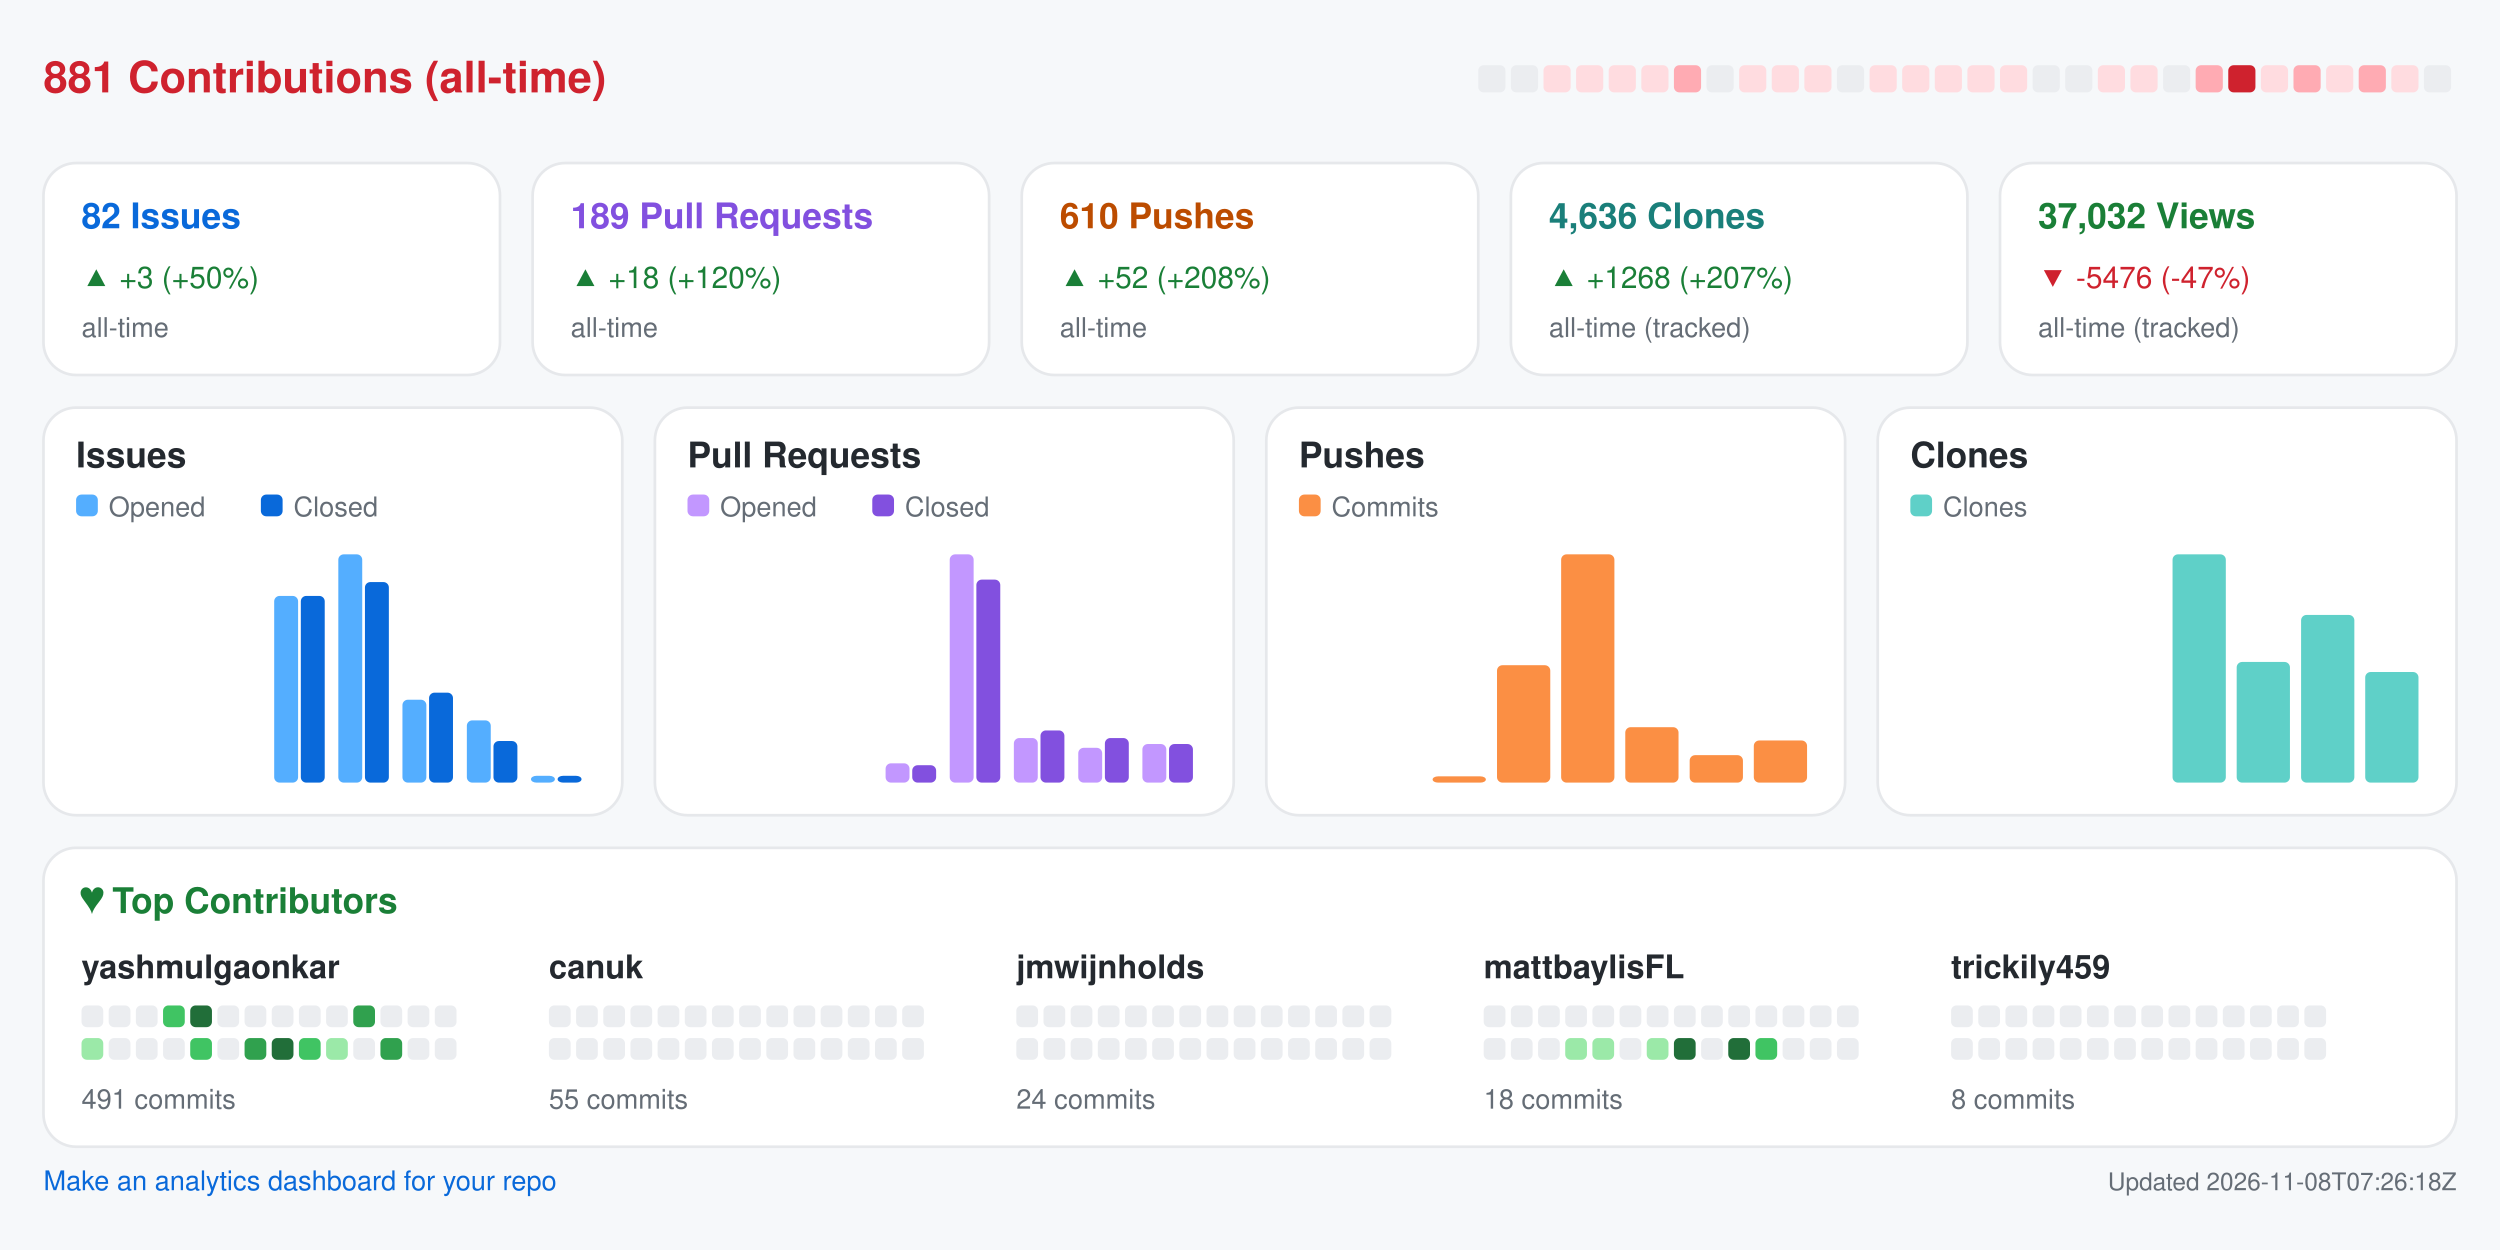
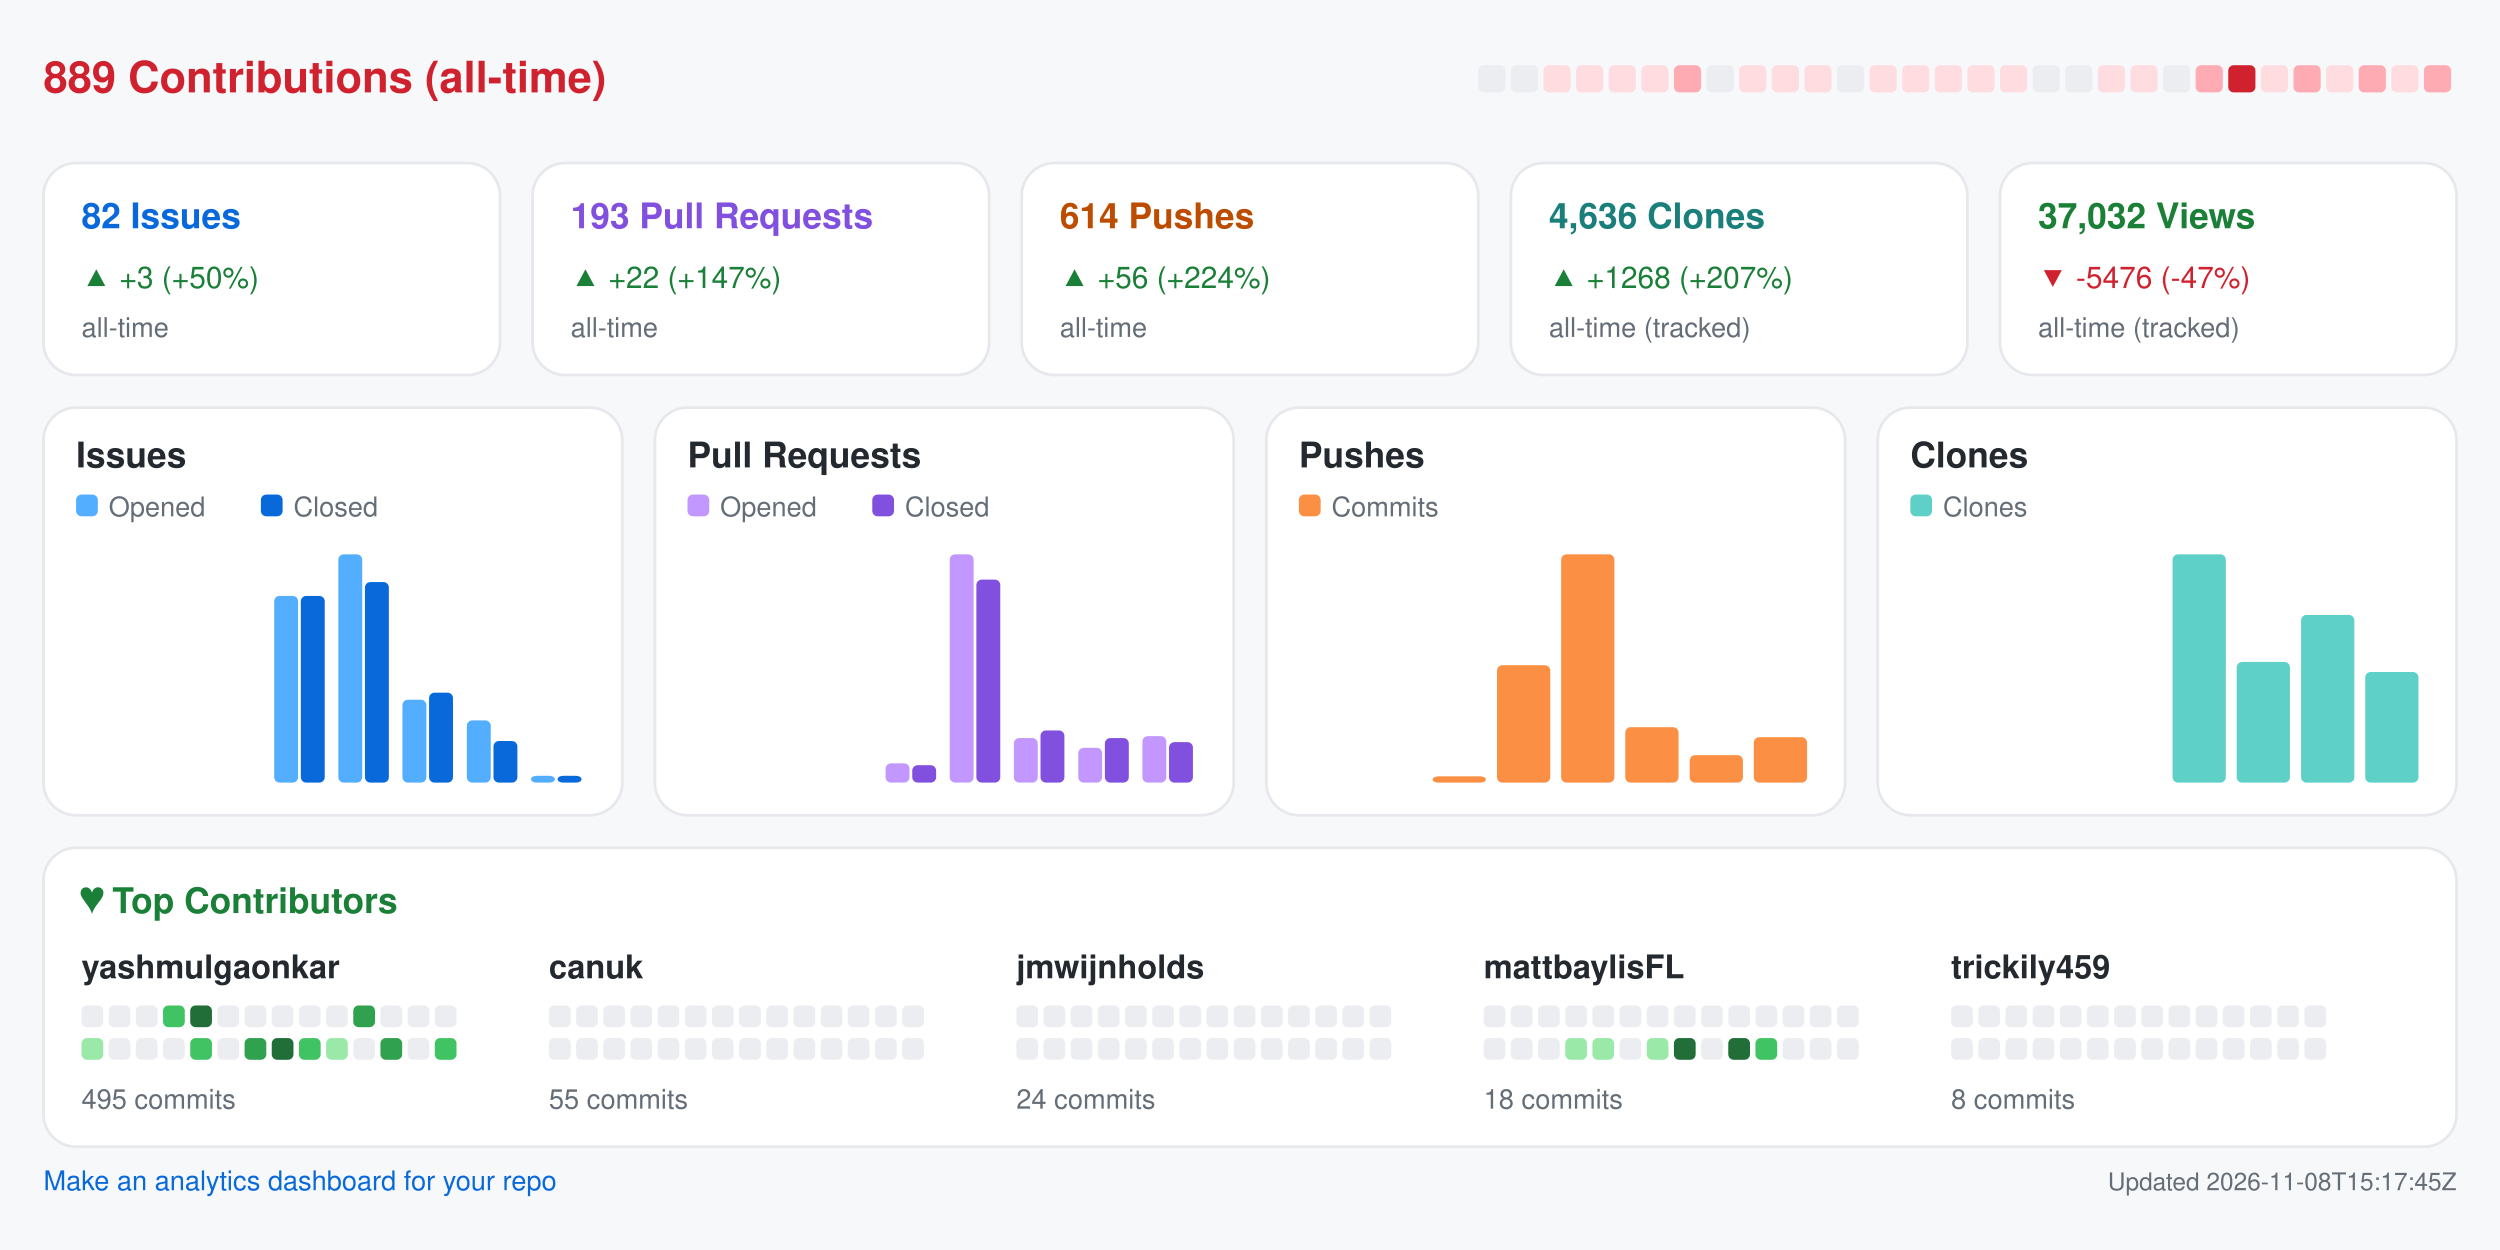
<svg xmlns="http://www.w3.org/2000/svg" width="920" height="460" viewBox="0 0 920 460" role="img" aria-label="Repository analytics for yashmulgaonkar/FlightScnr_Pi">
  <rect x="0.0" y="0.0" width="920.0" height="460.0" rx="0" fill="#f6f8fa" />
-   <text x="16.0" y="34.0" fill="#cf222e" font-size="16" font-family="-apple-system,BlinkMacSystemFont,Segoe UI,Helvetica,Arial,sans-serif" font-weight="600" text-anchor="start">881 Contributions (all-time)</text>
+   <text x="16.0" y="34.0" fill="#cf222e" font-size="16" font-family="-apple-system,BlinkMacSystemFont,Segoe UI,Helvetica,Arial,sans-serif" font-weight="600" text-anchor="start">889 Contributions (all-time)</text>
  <rect x="544.0" y="24.0" width="10.0" height="10.0" rx="2" fill="#ebedf0" />
  <rect x="556.0" y="24.0" width="10.0" height="10.0" rx="2" fill="#ebedf0" />
  <rect x="568.0" y="24.0" width="10.0" height="10.0" rx="2" fill="#ffdce0" />
  <rect x="580.0" y="24.0" width="10.0" height="10.0" rx="2" fill="#ffdce0" />
  <rect x="592.0" y="24.0" width="10.0" height="10.0" rx="2" fill="#ffdce0" />
  <rect x="604.0" y="24.0" width="10.0" height="10.0" rx="2" fill="#ffdce0" />
  <rect x="616.0" y="24.0" width="10.0" height="10.0" rx="2" fill="#ffabb3" />
  <rect x="628.0" y="24.0" width="10.0" height="10.0" rx="2" fill="#ebedf0" />
  <rect x="640.0" y="24.0" width="10.0" height="10.0" rx="2" fill="#ffdce0" />
  <rect x="652.0" y="24.0" width="10.0" height="10.0" rx="2" fill="#ffdce0" />
  <rect x="664.0" y="24.0" width="10.0" height="10.0" rx="2" fill="#ffdce0" />
  <rect x="676.0" y="24.0" width="10.0" height="10.0" rx="2" fill="#ebedf0" />
  <rect x="688.0" y="24.0" width="10.0" height="10.0" rx="2" fill="#ffdce0" />
  <rect x="700.0" y="24.0" width="10.0" height="10.0" rx="2" fill="#ffdce0" />
  <rect x="712.0" y="24.0" width="10.0" height="10.0" rx="2" fill="#ffdce0" />
  <rect x="724.0" y="24.0" width="10.0" height="10.0" rx="2" fill="#ffdce0" />
  <rect x="736.0" y="24.0" width="10.0" height="10.0" rx="2" fill="#ffdce0" />
  <rect x="748.0" y="24.0" width="10.0" height="10.0" rx="2" fill="#ebedf0" />
  <rect x="760.0" y="24.0" width="10.0" height="10.0" rx="2" fill="#ebedf0" />
  <rect x="772.0" y="24.0" width="10.0" height="10.0" rx="2" fill="#ffdce0" />
  <rect x="784.0" y="24.0" width="10.0" height="10.0" rx="2" fill="#ffdce0" />
  <rect x="796.0" y="24.0" width="10.0" height="10.0" rx="2" fill="#ebedf0" />
  <rect x="808.0" y="24.0" width="10.0" height="10.0" rx="2" fill="#ffabb3" />
  <rect x="820.0" y="24.0" width="10.0" height="10.0" rx="2" fill="#cf222e" />
  <rect x="832.0" y="24.0" width="10.0" height="10.0" rx="2" fill="#ffdce0" />
  <rect x="844.0" y="24.0" width="10.0" height="10.0" rx="2" fill="#ffabb3" />
  <rect x="856.0" y="24.0" width="10.0" height="10.0" rx="2" fill="#ffdce0" />
  <rect x="868.0" y="24.0" width="10.0" height="10.0" rx="2" fill="#ffabb3" />
  <rect x="880.0" y="24.0" width="10.0" height="10.0" rx="2" fill="#ffdce0" />
-   <rect x="892.0" y="24.0" width="10.0" height="10.0" rx="2" fill="#ebedf0" />
+   <rect x="892.0" y="24.0" width="10.0" height="10.0" rx="2" fill="#ffabb3" />
  <rect x="16.0" y="60.0" width="168.0" height="78.0" rx="12" fill="#ffffff" stroke="#e6e8eb" />
  <text x="30.0" y="84.0" fill="#0969da" font-size="13" font-family="-apple-system,BlinkMacSystemFont,Segoe UI,Helvetica,Arial,sans-serif" font-weight="600" text-anchor="start">82 Issues</text>
  <text x="30.0" y="106.0" fill="#1a7f37" font-size="11" font-family="-apple-system,BlinkMacSystemFont,Segoe UI,Helvetica,Arial,sans-serif" font-weight="400" text-anchor="start">▲ +3 (+50%)</text>
  <text x="30.0" y="124.0" fill="#656d76" font-size="10" font-family="-apple-system,BlinkMacSystemFont,Segoe UI,Helvetica,Arial,sans-serif" font-weight="400" text-anchor="start">all-time</text>
  <rect x="196.0" y="60.0" width="168.0" height="78.0" rx="12" fill="#ffffff" stroke="#e6e8eb" />
-   <text x="210.0" y="84.0" fill="#8250df" font-size="13" font-family="-apple-system,BlinkMacSystemFont,Segoe UI,Helvetica,Arial,sans-serif" font-weight="600" text-anchor="start">189 Pull Requests</text>
-   <text x="210.0" y="106.0" fill="#1a7f37" font-size="11" font-family="-apple-system,BlinkMacSystemFont,Segoe UI,Helvetica,Arial,sans-serif" font-weight="400" text-anchor="start">▲ +18 (+120%)</text>
+   <text x="210.0" y="84.0" fill="#8250df" font-size="13" font-family="-apple-system,BlinkMacSystemFont,Segoe UI,Helvetica,Arial,sans-serif" font-weight="600" text-anchor="start">193 Pull Requests</text>
+   <text x="210.0" y="106.0" fill="#1a7f37" font-size="11" font-family="-apple-system,BlinkMacSystemFont,Segoe UI,Helvetica,Arial,sans-serif" font-weight="400" text-anchor="start">▲ +22 (+147%)</text>
  <text x="210.0" y="124.0" fill="#656d76" font-size="10" font-family="-apple-system,BlinkMacSystemFont,Segoe UI,Helvetica,Arial,sans-serif" font-weight="400" text-anchor="start">all-time</text>
  <rect x="376.0" y="60.0" width="168.0" height="78.0" rx="12" fill="#ffffff" stroke="#e6e8eb" />
-   <text x="390.0" y="84.0" fill="#bc4c00" font-size="13" font-family="-apple-system,BlinkMacSystemFont,Segoe UI,Helvetica,Arial,sans-serif" font-weight="600" text-anchor="start">610 Pushes</text>
-   <text x="390.0" y="106.0" fill="#1a7f37" font-size="11" font-family="-apple-system,BlinkMacSystemFont,Segoe UI,Helvetica,Arial,sans-serif" font-weight="400" text-anchor="start">▲ +52 (+208%)</text>
+   <text x="390.0" y="84.0" fill="#bc4c00" font-size="13" font-family="-apple-system,BlinkMacSystemFont,Segoe UI,Helvetica,Arial,sans-serif" font-weight="600" text-anchor="start">614 Pushes</text>
+   <text x="390.0" y="106.0" fill="#1a7f37" font-size="11" font-family="-apple-system,BlinkMacSystemFont,Segoe UI,Helvetica,Arial,sans-serif" font-weight="400" text-anchor="start">▲ +56 (+224%)</text>
  <text x="390.0" y="124.0" fill="#656d76" font-size="10" font-family="-apple-system,BlinkMacSystemFont,Segoe UI,Helvetica,Arial,sans-serif" font-weight="400" text-anchor="start">all-time</text>
  <rect x="556.0" y="60.0" width="168.0" height="78.0" rx="12" fill="#ffffff" stroke="#e6e8eb" />
  <text x="570.0" y="84.0" fill="#1a7f7a" font-size="13" font-family="-apple-system,BlinkMacSystemFont,Segoe UI,Helvetica,Arial,sans-serif" font-weight="600" text-anchor="start">4,636 Clones</text>
  <text x="570.0" y="106.0" fill="#1a7f37" font-size="11" font-family="-apple-system,BlinkMacSystemFont,Segoe UI,Helvetica,Arial,sans-serif" font-weight="400" text-anchor="start">▲ +1268 (+207%)</text>
  <text x="570.0" y="124.0" fill="#656d76" font-size="10" font-family="-apple-system,BlinkMacSystemFont,Segoe UI,Helvetica,Arial,sans-serif" font-weight="400" text-anchor="start">all-time (tracked)</text>
  <rect x="736.0" y="60.0" width="168.0" height="78.0" rx="12" fill="#ffffff" stroke="#e6e8eb" />
  <text x="750.0" y="84.0" fill="#1a7f37" font-size="13" font-family="-apple-system,BlinkMacSystemFont,Segoe UI,Helvetica,Arial,sans-serif" font-weight="600" text-anchor="start">37,032 Views</text>
  <text x="750.0" y="106.0" fill="#cf222e" font-size="11" font-family="-apple-system,BlinkMacSystemFont,Segoe UI,Helvetica,Arial,sans-serif" font-weight="400" text-anchor="start">▼ -5476 (-47%)</text>
  <text x="750.0" y="124.0" fill="#656d76" font-size="10" font-family="-apple-system,BlinkMacSystemFont,Segoe UI,Helvetica,Arial,sans-serif" font-weight="400" text-anchor="start">all-time (tracked)</text>
  <rect x="16.0" y="150.0" width="213.0" height="150.0" rx="12" fill="#ffffff" stroke="#e6e8eb" />
  <text x="28.0" y="172.0" fill="#24292f" font-size="13" font-family="-apple-system,BlinkMacSystemFont,Segoe UI,Helvetica,Arial,sans-serif" font-weight="600" text-anchor="start">Issues</text>
  <rect x="28.0" y="182.0" width="8.0" height="8.0" rx="2" fill="#54aeff" />
  <text x="40.0" y="190.0" fill="#656d76" font-size="10" font-family="-apple-system,BlinkMacSystemFont,Segoe UI,Helvetica,Arial,sans-serif" font-weight="400" text-anchor="start">Opened</text>
  <rect x="96.0" y="182.0" width="8.0" height="8.0" rx="2" fill="#0969da" />
  <text x="108.0" y="190.0" fill="#656d76" font-size="10" font-family="-apple-system,BlinkMacSystemFont,Segoe UI,Helvetica,Arial,sans-serif" font-weight="400" text-anchor="start">Closed</text>
  <rect x="30.0" y="288.0" width="8.8" height="0.0" rx="2" fill="#54aeff" />
  <rect x="39.8" y="288.0" width="8.8" height="0.0" rx="2" fill="#0969da" />
  <rect x="53.6" y="288.0" width="8.8" height="0.0" rx="2" fill="#54aeff" />
  <rect x="63.4" y="288.0" width="8.8" height="0.0" rx="2" fill="#0969da" />
  <rect x="77.2" y="288.0" width="8.8" height="0.0" rx="2" fill="#54aeff" />
  <rect x="87.1" y="288.0" width="8.8" height="0.0" rx="2" fill="#0969da" />
  <rect x="100.9" y="219.3" width="8.8" height="68.7" rx="2" fill="#54aeff" />
  <rect x="110.7" y="219.3" width="8.8" height="68.7" rx="2" fill="#0969da" />
  <rect x="124.5" y="204.0" width="8.8" height="84.0" rx="2" fill="#54aeff" />
  <rect x="134.3" y="214.2" width="8.8" height="73.8" rx="2" fill="#0969da" />
  <rect x="148.1" y="257.5" width="8.8" height="30.5" rx="2" fill="#54aeff" />
  <rect x="157.9" y="254.9" width="8.8" height="33.1" rx="2" fill="#0969da" />
  <rect x="171.8" y="265.1" width="8.8" height="22.9" rx="2" fill="#54aeff" />
  <rect x="181.6" y="272.7" width="8.8" height="15.3" rx="2" fill="#0969da" />
  <rect x="195.4" y="285.5" width="8.8" height="2.5" rx="2" fill="#54aeff" />
  <rect x="205.2" y="285.5" width="8.8" height="2.5" rx="2" fill="#0969da" />
  <rect x="241.0" y="150.0" width="213.0" height="150.0" rx="12" fill="#ffffff" stroke="#e6e8eb" />
  <text x="253.0" y="172.0" fill="#24292f" font-size="13" font-family="-apple-system,BlinkMacSystemFont,Segoe UI,Helvetica,Arial,sans-serif" font-weight="600" text-anchor="start">Pull Requests</text>
  <rect x="253.0" y="182.0" width="8.0" height="8.0" rx="2" fill="#c297ff" />
  <text x="265.0" y="190.0" fill="#656d76" font-size="10" font-family="-apple-system,BlinkMacSystemFont,Segoe UI,Helvetica,Arial,sans-serif" font-weight="400" text-anchor="start">Opened</text>
  <rect x="321.0" y="182.0" width="8.0" height="8.0" rx="2" fill="#8250df" />
  <text x="333.0" y="190.0" fill="#656d76" font-size="10" font-family="-apple-system,BlinkMacSystemFont,Segoe UI,Helvetica,Arial,sans-serif" font-weight="400" text-anchor="start">Closed</text>
  <rect x="255.0" y="288.0" width="8.8" height="0.0" rx="2" fill="#c297ff" />
  <rect x="264.8" y="288.0" width="8.8" height="0.0" rx="2" fill="#8250df" />
  <rect x="278.6" y="288.0" width="8.8" height="0.0" rx="2" fill="#c297ff" />
  <rect x="288.4" y="288.0" width="8.8" height="0.0" rx="2" fill="#8250df" />
  <rect x="302.2" y="288.0" width="8.8" height="0.0" rx="2" fill="#c297ff" />
  <rect x="312.1" y="288.0" width="8.8" height="0.0" rx="2" fill="#8250df" />
  <rect x="325.9" y="280.9" width="8.8" height="7.1" rx="2" fill="#c297ff" />
  <rect x="335.7" y="281.6" width="8.8" height="6.4" rx="2" fill="#8250df" />
  <rect x="349.5" y="204.0" width="8.8" height="84.0" rx="2" fill="#c297ff" />
  <rect x="359.3" y="213.3" width="8.8" height="74.7" rx="2" fill="#8250df" />
  <rect x="373.1" y="271.6" width="8.8" height="16.4" rx="2" fill="#c297ff" />
  <rect x="382.9" y="268.8" width="8.8" height="19.2" rx="2" fill="#8250df" />
  <rect x="396.8" y="275.2" width="8.8" height="12.8" rx="2" fill="#c297ff" />
  <rect x="406.6" y="271.6" width="8.8" height="16.4" rx="2" fill="#8250df" />
-   <rect x="420.4" y="273.8" width="8.8" height="14.2" rx="2" fill="#c297ff" />
-   <rect x="430.2" y="273.8" width="8.8" height="14.2" rx="2" fill="#8250df" />
+   <rect x="420.4" y="270.9" width="8.8" height="17.1" rx="2" fill="#c297ff" />
+   <rect x="430.2" y="273.1" width="8.8" height="14.9" rx="2" fill="#8250df" />
  <rect x="466.0" y="150.0" width="213.0" height="150.0" rx="12" fill="#ffffff" stroke="#e6e8eb" />
  <text x="478.0" y="172.0" fill="#24292f" font-size="13" font-family="-apple-system,BlinkMacSystemFont,Segoe UI,Helvetica,Arial,sans-serif" font-weight="600" text-anchor="start">Pushes</text>
  <rect x="478.0" y="182.0" width="8.0" height="8.0" rx="2" fill="#fb8f44" />
  <text x="490.0" y="190.0" fill="#656d76" font-size="10" font-family="-apple-system,BlinkMacSystemFont,Segoe UI,Helvetica,Arial,sans-serif" font-weight="400" text-anchor="start">Commits</text>
  <rect x="480.0" y="288.0" width="19.6" height="0.0" rx="2" fill="#fb8f44" />
  <rect x="503.6" y="288.0" width="19.6" height="0.0" rx="2" fill="#fb8f44" />
  <rect x="527.2" y="285.7" width="19.6" height="2.3" rx="2" fill="#fb8f44" />
  <rect x="550.9" y="244.8" width="19.6" height="43.2" rx="2" fill="#fb8f44" />
  <rect x="574.5" y="204.0" width="19.6" height="84.0" rx="2" fill="#fb8f44" />
  <rect x="598.1" y="267.6" width="19.6" height="20.4" rx="2" fill="#fb8f44" />
  <rect x="621.8" y="277.9" width="19.6" height="10.1" rx="2" fill="#fb8f44" />
-   <rect x="645.4" y="272.5" width="19.6" height="15.5" rx="2" fill="#fb8f44" />
+   <rect x="645.4" y="271.3" width="19.6" height="16.7" rx="2" fill="#fb8f44" />
  <rect x="691.0" y="150.0" width="213.0" height="150.0" rx="12" fill="#ffffff" stroke="#e6e8eb" />
  <text x="703.0" y="172.0" fill="#24292f" font-size="13" font-family="-apple-system,BlinkMacSystemFont,Segoe UI,Helvetica,Arial,sans-serif" font-weight="600" text-anchor="start">Clones</text>
  <rect x="703.0" y="182.0" width="8.0" height="8.0" rx="2" fill="#5fd0c8" />
  <text x="715.0" y="190.0" fill="#656d76" font-size="10" font-family="-apple-system,BlinkMacSystemFont,Segoe UI,Helvetica,Arial,sans-serif" font-weight="400" text-anchor="start">Clones</text>
  <rect x="705.0" y="288.0" width="19.6" height="0.0" rx="2" fill="#5fd0c8" />
  <rect x="728.6" y="288.0" width="19.6" height="0.0" rx="2" fill="#5fd0c8" />
  <rect x="752.2" y="288.0" width="19.6" height="0.0" rx="2" fill="#5fd0c8" />
  <rect x="775.9" y="288.0" width="19.6" height="0.0" rx="2" fill="#5fd0c8" />
  <rect x="799.5" y="204.0" width="19.6" height="84.0" rx="2" fill="#5fd0c8" />
  <rect x="823.1" y="243.6" width="19.6" height="44.4" rx="2" fill="#5fd0c8" />
  <rect x="846.8" y="226.3" width="19.6" height="61.7" rx="2" fill="#5fd0c8" />
  <rect x="870.4" y="247.3" width="19.6" height="40.7" rx="2" fill="#5fd0c8" />
  <rect x="16.0" y="312.0" width="888.0" height="110.0" rx="12" fill="#ffffff" stroke="#e6e8eb" />
  <text x="30.0" y="336.0" fill="#1a7f37" font-size="13" font-family="-apple-system,BlinkMacSystemFont,Segoe UI,Helvetica,Arial,sans-serif" font-weight="600" text-anchor="start">♥  Top Contributors</text>
  <text x="30.0" y="360.0" fill="#24292f" font-size="12" font-family="-apple-system,BlinkMacSystemFont,Segoe UI,Helvetica,Arial,sans-serif" font-weight="600" text-anchor="start">yashmulgaonkar</text>
  <rect x="30.0" y="370.0" width="8.0" height="8.0" rx="2" fill="#ebedf0" />
  <rect x="40.0" y="370.0" width="8.0" height="8.0" rx="2" fill="#ebedf0" />
  <rect x="50.0" y="370.0" width="8.0" height="8.0" rx="2" fill="#ebedf0" />
  <rect x="60.0" y="370.0" width="8.0" height="8.0" rx="2" fill="#40c463" />
  <rect x="70.0" y="370.0" width="8.0" height="8.0" rx="2" fill="#216e39" />
  <rect x="80.0" y="370.0" width="8.0" height="8.0" rx="2" fill="#ebedf0" />
  <rect x="90.0" y="370.0" width="8.0" height="8.0" rx="2" fill="#ebedf0" />
  <rect x="100.0" y="370.0" width="8.0" height="8.0" rx="2" fill="#ebedf0" />
  <rect x="110.0" y="370.0" width="8.0" height="8.0" rx="2" fill="#ebedf0" />
  <rect x="120.0" y="370.0" width="8.0" height="8.0" rx="2" fill="#ebedf0" />
  <rect x="130.0" y="370.0" width="8.0" height="8.0" rx="2" fill="#30a14e" />
  <rect x="140.0" y="370.0" width="8.0" height="8.0" rx="2" fill="#ebedf0" />
  <rect x="150.0" y="370.0" width="8.0" height="8.0" rx="2" fill="#ebedf0" />
  <rect x="160.0" y="370.0" width="8.0" height="8.0" rx="2" fill="#ebedf0" />
  <rect x="30.0" y="382.0" width="8.0" height="8.0" rx="2" fill="#9be9a8" />
  <rect x="40.0" y="382.0" width="8.0" height="8.0" rx="2" fill="#ebedf0" />
  <rect x="50.0" y="382.0" width="8.0" height="8.0" rx="2" fill="#ebedf0" />
  <rect x="60.0" y="382.0" width="8.0" height="8.0" rx="2" fill="#ebedf0" />
  <rect x="70.0" y="382.0" width="8.0" height="8.0" rx="2" fill="#40c463" />
  <rect x="80.0" y="382.0" width="8.0" height="8.0" rx="2" fill="#ebedf0" />
  <rect x="90.0" y="382.0" width="8.0" height="8.0" rx="2" fill="#30a14e" />
  <rect x="100.0" y="382.0" width="8.0" height="8.0" rx="2" fill="#216e39" />
  <rect x="110.0" y="382.0" width="8.0" height="8.0" rx="2" fill="#40c463" />
  <rect x="120.0" y="382.0" width="8.0" height="8.0" rx="2" fill="#9be9a8" />
  <rect x="130.0" y="382.0" width="8.0" height="8.0" rx="2" fill="#ebedf0" />
  <rect x="140.0" y="382.0" width="8.0" height="8.0" rx="2" fill="#30a14e" />
  <rect x="150.0" y="382.0" width="8.0" height="8.0" rx="2" fill="#ebedf0" />
-   <rect x="160.0" y="382.0" width="8.0" height="8.0" rx="2" fill="#ebedf0" />
-   <text x="30.0" y="408.0" fill="#656d76" font-size="10" font-family="-apple-system,BlinkMacSystemFont,Segoe UI,Helvetica,Arial,sans-serif" font-weight="400" text-anchor="start">491 commits</text>
+   <rect x="160.0" y="382.0" width="8.0" height="8.0" rx="2" fill="#40c463" />
+   <text x="30.0" y="408.0" fill="#656d76" font-size="10" font-family="-apple-system,BlinkMacSystemFont,Segoe UI,Helvetica,Arial,sans-serif" font-weight="400" text-anchor="start">495 commits</text>
  <text x="202.0" y="360.0" fill="#24292f" font-size="12" font-family="-apple-system,BlinkMacSystemFont,Segoe UI,Helvetica,Arial,sans-serif" font-weight="600" text-anchor="start">canuk</text>
  <rect x="202.0" y="370.0" width="8.0" height="8.0" rx="2" fill="#ebedf0" />
  <rect x="212.0" y="370.0" width="8.0" height="8.0" rx="2" fill="#ebedf0" />
  <rect x="222.0" y="370.0" width="8.0" height="8.0" rx="2" fill="#ebedf0" />
  <rect x="232.0" y="370.0" width="8.0" height="8.0" rx="2" fill="#ebedf0" />
  <rect x="242.0" y="370.0" width="8.0" height="8.0" rx="2" fill="#ebedf0" />
  <rect x="252.0" y="370.0" width="8.0" height="8.0" rx="2" fill="#ebedf0" />
  <rect x="262.0" y="370.0" width="8.0" height="8.0" rx="2" fill="#ebedf0" />
  <rect x="272.0" y="370.0" width="8.0" height="8.0" rx="2" fill="#ebedf0" />
  <rect x="282.0" y="370.0" width="8.0" height="8.0" rx="2" fill="#ebedf0" />
  <rect x="292.0" y="370.0" width="8.0" height="8.0" rx="2" fill="#ebedf0" />
  <rect x="302.0" y="370.0" width="8.0" height="8.0" rx="2" fill="#ebedf0" />
  <rect x="312.0" y="370.0" width="8.0" height="8.0" rx="2" fill="#ebedf0" />
  <rect x="322.0" y="370.0" width="8.0" height="8.0" rx="2" fill="#ebedf0" />
  <rect x="332.0" y="370.0" width="8.0" height="8.0" rx="2" fill="#ebedf0" />
  <rect x="202.0" y="382.0" width="8.0" height="8.0" rx="2" fill="#ebedf0" />
  <rect x="212.0" y="382.0" width="8.0" height="8.0" rx="2" fill="#ebedf0" />
  <rect x="222.0" y="382.0" width="8.0" height="8.0" rx="2" fill="#ebedf0" />
  <rect x="232.0" y="382.0" width="8.0" height="8.0" rx="2" fill="#ebedf0" />
  <rect x="242.0" y="382.0" width="8.0" height="8.0" rx="2" fill="#ebedf0" />
  <rect x="252.0" y="382.0" width="8.0" height="8.0" rx="2" fill="#ebedf0" />
  <rect x="262.0" y="382.0" width="8.0" height="8.0" rx="2" fill="#ebedf0" />
  <rect x="272.0" y="382.0" width="8.0" height="8.0" rx="2" fill="#ebedf0" />
  <rect x="282.0" y="382.0" width="8.0" height="8.0" rx="2" fill="#ebedf0" />
  <rect x="292.0" y="382.0" width="8.0" height="8.0" rx="2" fill="#ebedf0" />
  <rect x="302.0" y="382.0" width="8.0" height="8.0" rx="2" fill="#ebedf0" />
  <rect x="312.0" y="382.0" width="8.0" height="8.0" rx="2" fill="#ebedf0" />
  <rect x="322.0" y="382.0" width="8.0" height="8.0" rx="2" fill="#ebedf0" />
  <rect x="332.0" y="382.0" width="8.0" height="8.0" rx="2" fill="#ebedf0" />
  <text x="202.0" y="408.0" fill="#656d76" font-size="10" font-family="-apple-system,BlinkMacSystemFont,Segoe UI,Helvetica,Arial,sans-serif" font-weight="400" text-anchor="start">55 commits</text>
  <text x="374.0" y="360.0" fill="#24292f" font-size="12" font-family="-apple-system,BlinkMacSystemFont,Segoe UI,Helvetica,Arial,sans-serif" font-weight="600" text-anchor="start">jmwijnholds</text>
  <rect x="374.0" y="370.0" width="8.0" height="8.0" rx="2" fill="#ebedf0" />
  <rect x="384.0" y="370.0" width="8.0" height="8.0" rx="2" fill="#ebedf0" />
  <rect x="394.0" y="370.0" width="8.0" height="8.0" rx="2" fill="#ebedf0" />
  <rect x="404.0" y="370.0" width="8.0" height="8.0" rx="2" fill="#ebedf0" />
  <rect x="414.0" y="370.0" width="8.0" height="8.0" rx="2" fill="#ebedf0" />
  <rect x="424.0" y="370.0" width="8.0" height="8.0" rx="2" fill="#ebedf0" />
  <rect x="434.0" y="370.0" width="8.0" height="8.0" rx="2" fill="#ebedf0" />
  <rect x="444.0" y="370.0" width="8.0" height="8.0" rx="2" fill="#ebedf0" />
  <rect x="454.0" y="370.0" width="8.0" height="8.0" rx="2" fill="#ebedf0" />
  <rect x="464.0" y="370.0" width="8.0" height="8.0" rx="2" fill="#ebedf0" />
  <rect x="474.0" y="370.0" width="8.0" height="8.0" rx="2" fill="#ebedf0" />
  <rect x="484.0" y="370.0" width="8.0" height="8.0" rx="2" fill="#ebedf0" />
  <rect x="494.0" y="370.0" width="8.0" height="8.0" rx="2" fill="#ebedf0" />
  <rect x="504.0" y="370.0" width="8.0" height="8.0" rx="2" fill="#ebedf0" />
  <rect x="374.0" y="382.0" width="8.0" height="8.0" rx="2" fill="#ebedf0" />
  <rect x="384.0" y="382.0" width="8.0" height="8.0" rx="2" fill="#ebedf0" />
  <rect x="394.0" y="382.0" width="8.0" height="8.0" rx="2" fill="#ebedf0" />
  <rect x="404.0" y="382.0" width="8.0" height="8.0" rx="2" fill="#ebedf0" />
  <rect x="414.0" y="382.0" width="8.0" height="8.0" rx="2" fill="#ebedf0" />
  <rect x="424.0" y="382.0" width="8.0" height="8.0" rx="2" fill="#ebedf0" />
  <rect x="434.0" y="382.0" width="8.0" height="8.0" rx="2" fill="#ebedf0" />
  <rect x="444.0" y="382.0" width="8.0" height="8.0" rx="2" fill="#ebedf0" />
  <rect x="454.0" y="382.0" width="8.0" height="8.0" rx="2" fill="#ebedf0" />
  <rect x="464.0" y="382.0" width="8.0" height="8.0" rx="2" fill="#ebedf0" />
  <rect x="474.0" y="382.0" width="8.0" height="8.0" rx="2" fill="#ebedf0" />
  <rect x="484.0" y="382.0" width="8.0" height="8.0" rx="2" fill="#ebedf0" />
  <rect x="494.0" y="382.0" width="8.0" height="8.0" rx="2" fill="#ebedf0" />
  <rect x="504.0" y="382.0" width="8.0" height="8.0" rx="2" fill="#ebedf0" />
  <text x="374.0" y="408.0" fill="#656d76" font-size="10" font-family="-apple-system,BlinkMacSystemFont,Segoe UI,Helvetica,Arial,sans-serif" font-weight="400" text-anchor="start">24 commits</text>
  <text x="546.0" y="360.0" fill="#24292f" font-size="12" font-family="-apple-system,BlinkMacSystemFont,Segoe UI,Helvetica,Arial,sans-serif" font-weight="600" text-anchor="start">mattbaylisFL</text>
  <rect x="546.0" y="370.0" width="8.0" height="8.0" rx="2" fill="#ebedf0" />
  <rect x="556.0" y="370.0" width="8.0" height="8.0" rx="2" fill="#ebedf0" />
  <rect x="566.0" y="370.0" width="8.0" height="8.0" rx="2" fill="#ebedf0" />
  <rect x="576.0" y="370.0" width="8.0" height="8.0" rx="2" fill="#ebedf0" />
  <rect x="586.0" y="370.0" width="8.0" height="8.0" rx="2" fill="#ebedf0" />
  <rect x="596.0" y="370.0" width="8.0" height="8.0" rx="2" fill="#ebedf0" />
  <rect x="606.0" y="370.0" width="8.0" height="8.0" rx="2" fill="#ebedf0" />
  <rect x="616.0" y="370.0" width="8.0" height="8.0" rx="2" fill="#ebedf0" />
  <rect x="626.0" y="370.0" width="8.0" height="8.0" rx="2" fill="#ebedf0" />
  <rect x="636.0" y="370.0" width="8.0" height="8.0" rx="2" fill="#ebedf0" />
  <rect x="646.0" y="370.0" width="8.0" height="8.0" rx="2" fill="#ebedf0" />
  <rect x="656.0" y="370.0" width="8.0" height="8.0" rx="2" fill="#ebedf0" />
  <rect x="666.0" y="370.0" width="8.0" height="8.0" rx="2" fill="#ebedf0" />
  <rect x="676.0" y="370.0" width="8.0" height="8.0" rx="2" fill="#ebedf0" />
  <rect x="546.0" y="382.0" width="8.0" height="8.0" rx="2" fill="#ebedf0" />
  <rect x="556.0" y="382.0" width="8.0" height="8.0" rx="2" fill="#ebedf0" />
  <rect x="566.0" y="382.0" width="8.0" height="8.0" rx="2" fill="#ebedf0" />
  <rect x="576.0" y="382.0" width="8.0" height="8.0" rx="2" fill="#9be9a8" />
  <rect x="586.0" y="382.0" width="8.0" height="8.0" rx="2" fill="#9be9a8" />
  <rect x="596.0" y="382.0" width="8.0" height="8.0" rx="2" fill="#ebedf0" />
  <rect x="606.0" y="382.0" width="8.0" height="8.0" rx="2" fill="#9be9a8" />
  <rect x="616.0" y="382.0" width="8.0" height="8.0" rx="2" fill="#216e39" />
  <rect x="626.0" y="382.0" width="8.0" height="8.0" rx="2" fill="#ebedf0" />
  <rect x="636.0" y="382.0" width="8.0" height="8.0" rx="2" fill="#216e39" />
  <rect x="646.0" y="382.0" width="8.0" height="8.0" rx="2" fill="#40c463" />
  <rect x="656.0" y="382.0" width="8.0" height="8.0" rx="2" fill="#ebedf0" />
  <rect x="666.0" y="382.0" width="8.0" height="8.0" rx="2" fill="#ebedf0" />
  <rect x="676.0" y="382.0" width="8.0" height="8.0" rx="2" fill="#ebedf0" />
  <text x="546.0" y="408.0" fill="#656d76" font-size="10" font-family="-apple-system,BlinkMacSystemFont,Segoe UI,Helvetica,Arial,sans-serif" font-weight="400" text-anchor="start">18 commits</text>
  <text x="718.0" y="360.0" fill="#24292f" font-size="12" font-family="-apple-system,BlinkMacSystemFont,Segoe UI,Helvetica,Arial,sans-serif" font-weight="600" text-anchor="start">trickily459</text>
  <rect x="718.0" y="370.0" width="8.0" height="8.0" rx="2" fill="#ebedf0" />
  <rect x="728.0" y="370.0" width="8.0" height="8.0" rx="2" fill="#ebedf0" />
  <rect x="738.0" y="370.0" width="8.0" height="8.0" rx="2" fill="#ebedf0" />
  <rect x="748.0" y="370.0" width="8.0" height="8.0" rx="2" fill="#ebedf0" />
  <rect x="758.0" y="370.0" width="8.0" height="8.0" rx="2" fill="#ebedf0" />
  <rect x="768.0" y="370.0" width="8.0" height="8.0" rx="2" fill="#ebedf0" />
  <rect x="778.0" y="370.0" width="8.0" height="8.0" rx="2" fill="#ebedf0" />
  <rect x="788.0" y="370.0" width="8.0" height="8.0" rx="2" fill="#ebedf0" />
  <rect x="798.0" y="370.0" width="8.0" height="8.0" rx="2" fill="#ebedf0" />
  <rect x="808.0" y="370.0" width="8.0" height="8.0" rx="2" fill="#ebedf0" />
  <rect x="818.0" y="370.0" width="8.0" height="8.0" rx="2" fill="#ebedf0" />
  <rect x="828.0" y="370.0" width="8.0" height="8.0" rx="2" fill="#ebedf0" />
  <rect x="838.0" y="370.0" width="8.0" height="8.0" rx="2" fill="#ebedf0" />
  <rect x="848.0" y="370.0" width="8.0" height="8.0" rx="2" fill="#ebedf0" />
  <rect x="718.0" y="382.0" width="8.0" height="8.0" rx="2" fill="#ebedf0" />
  <rect x="728.0" y="382.0" width="8.0" height="8.0" rx="2" fill="#ebedf0" />
  <rect x="738.0" y="382.0" width="8.0" height="8.0" rx="2" fill="#ebedf0" />
  <rect x="748.0" y="382.0" width="8.0" height="8.0" rx="2" fill="#ebedf0" />
  <rect x="758.0" y="382.0" width="8.0" height="8.0" rx="2" fill="#ebedf0" />
  <rect x="768.0" y="382.0" width="8.0" height="8.0" rx="2" fill="#ebedf0" />
  <rect x="778.0" y="382.0" width="8.0" height="8.0" rx="2" fill="#ebedf0" />
  <rect x="788.0" y="382.0" width="8.0" height="8.0" rx="2" fill="#ebedf0" />
  <rect x="798.0" y="382.0" width="8.0" height="8.0" rx="2" fill="#ebedf0" />
  <rect x="808.0" y="382.0" width="8.0" height="8.0" rx="2" fill="#ebedf0" />
  <rect x="818.0" y="382.0" width="8.0" height="8.0" rx="2" fill="#ebedf0" />
  <rect x="828.0" y="382.0" width="8.0" height="8.0" rx="2" fill="#ebedf0" />
  <rect x="838.0" y="382.0" width="8.0" height="8.0" rx="2" fill="#ebedf0" />
  <rect x="848.0" y="382.0" width="8.0" height="8.0" rx="2" fill="#ebedf0" />
  <text x="718.0" y="408.0" fill="#656d76" font-size="10" font-family="-apple-system,BlinkMacSystemFont,Segoe UI,Helvetica,Arial,sans-serif" font-weight="400" text-anchor="start">8 commits</text>
  <a href="https://github.com/yashmulgaonkar/repo-analytics" target="_blank" rel="noopener noreferrer">
    <text x="16.0" y="438.0" fill="#0969da" font-size="10" font-family="-apple-system,BlinkMacSystemFont,Segoe UI,Helvetica,Arial,sans-serif" font-weight="400" text-anchor="start">Make an analytics dashboard for your repo</text>
  </a>
-   <text x="904.0" y="438.0" fill="#656d76" font-size="9" font-family="-apple-system,BlinkMacSystemFont,Segoe UI,Helvetica,Arial,sans-serif" font-weight="400" text-anchor="end">Updated 2026-11-08T07:26:18Z</text>
+   <text x="904.0" y="438.0" fill="#656d76" font-size="9" font-family="-apple-system,BlinkMacSystemFont,Segoe UI,Helvetica,Arial,sans-serif" font-weight="400" text-anchor="end">Updated 2026-11-08T15:17:45Z</text>
</svg>
